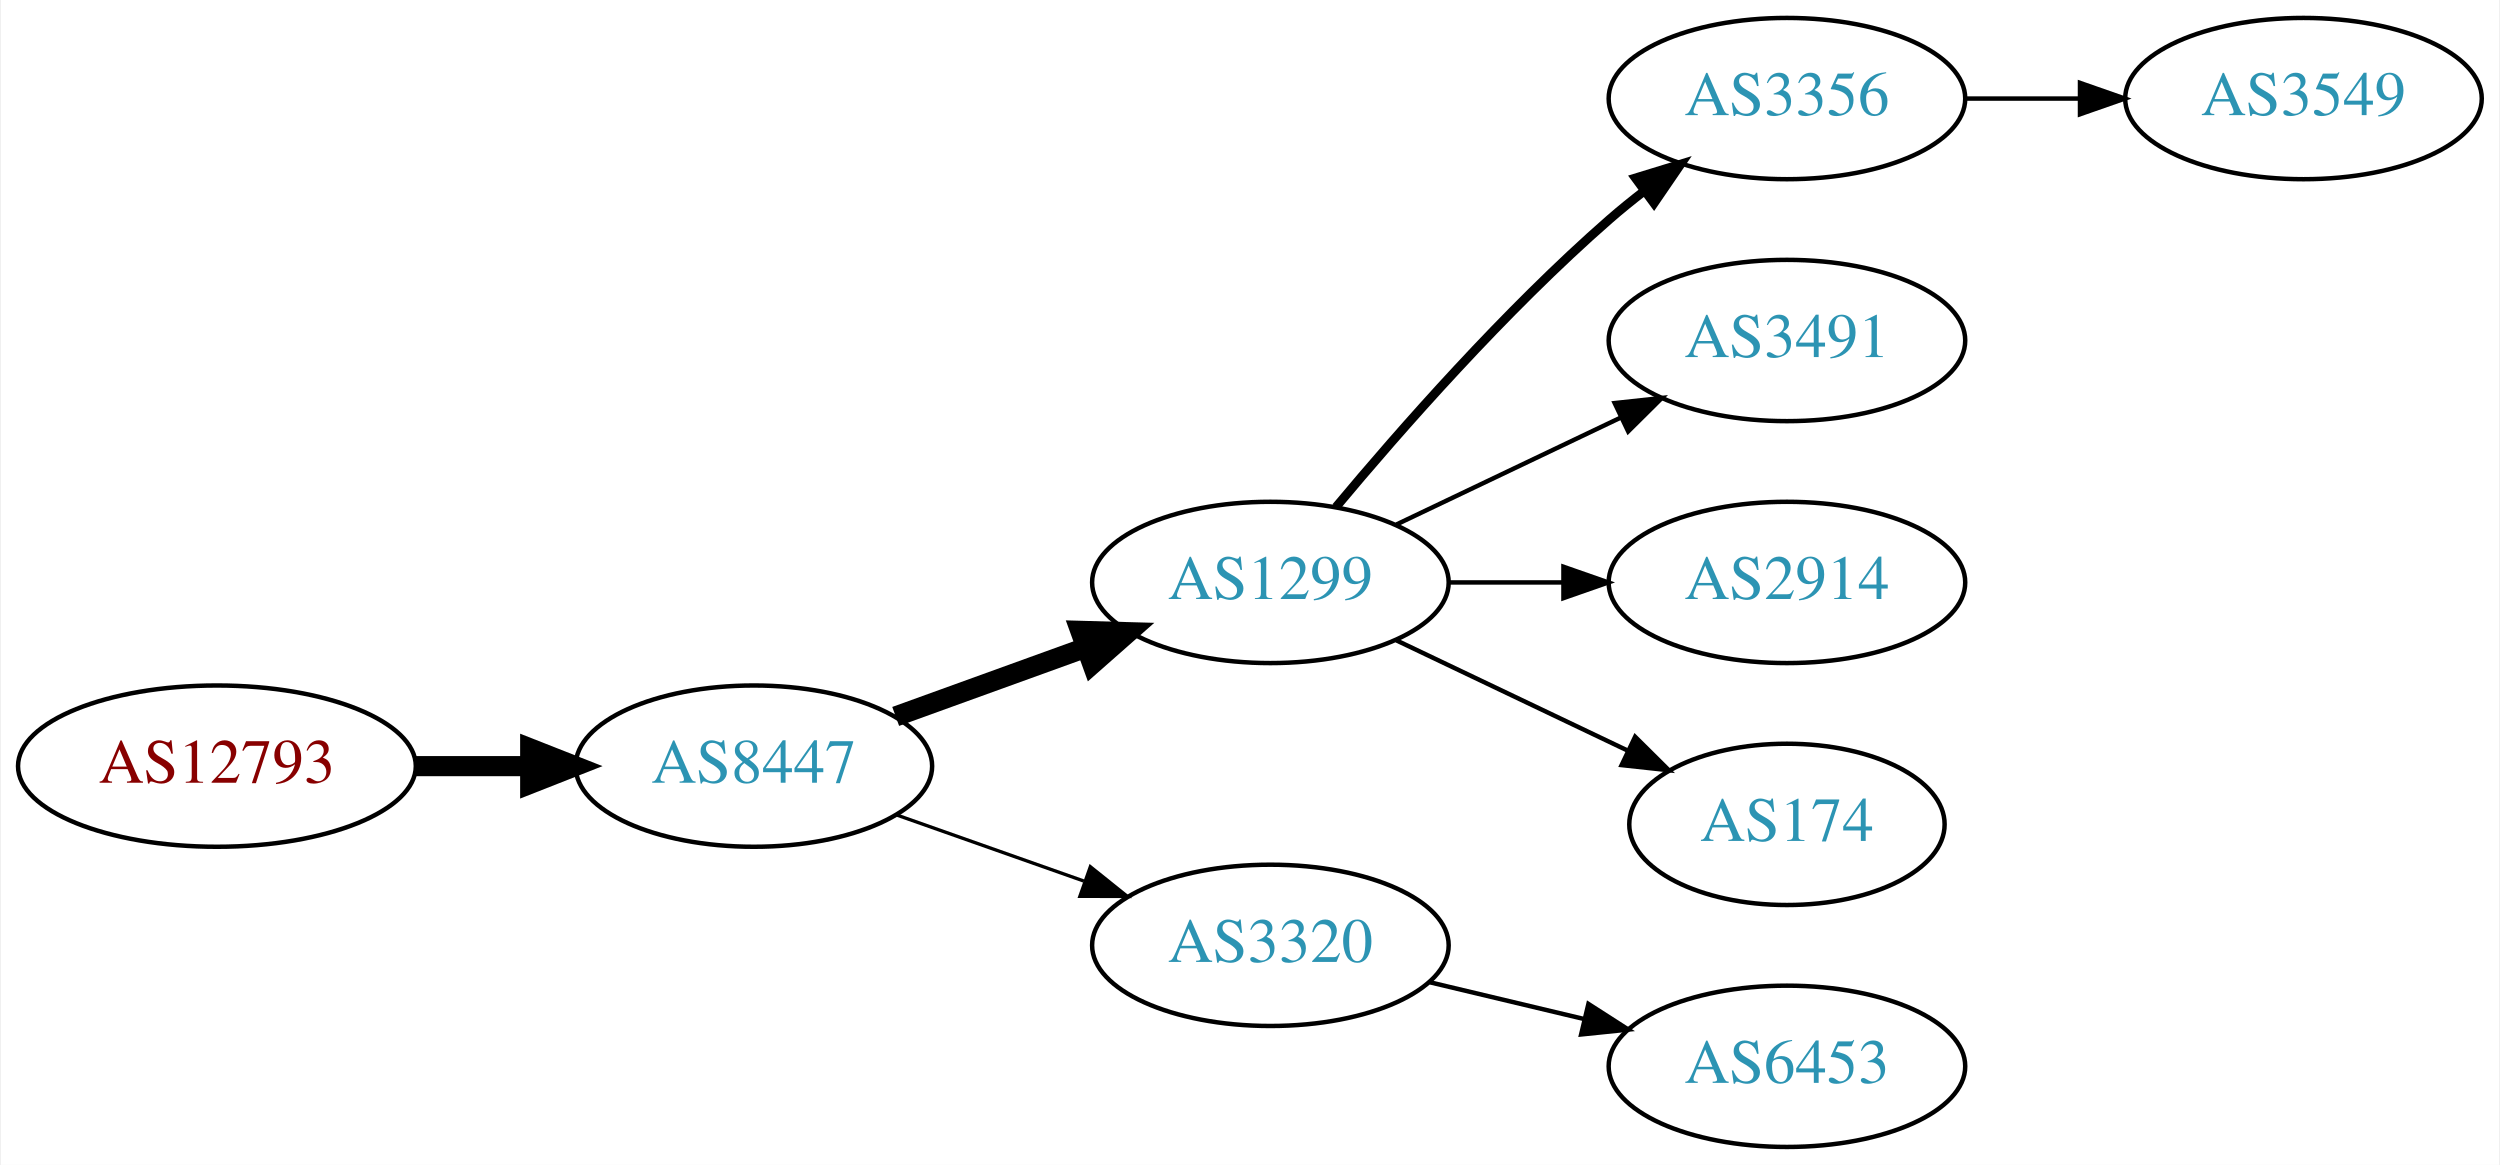
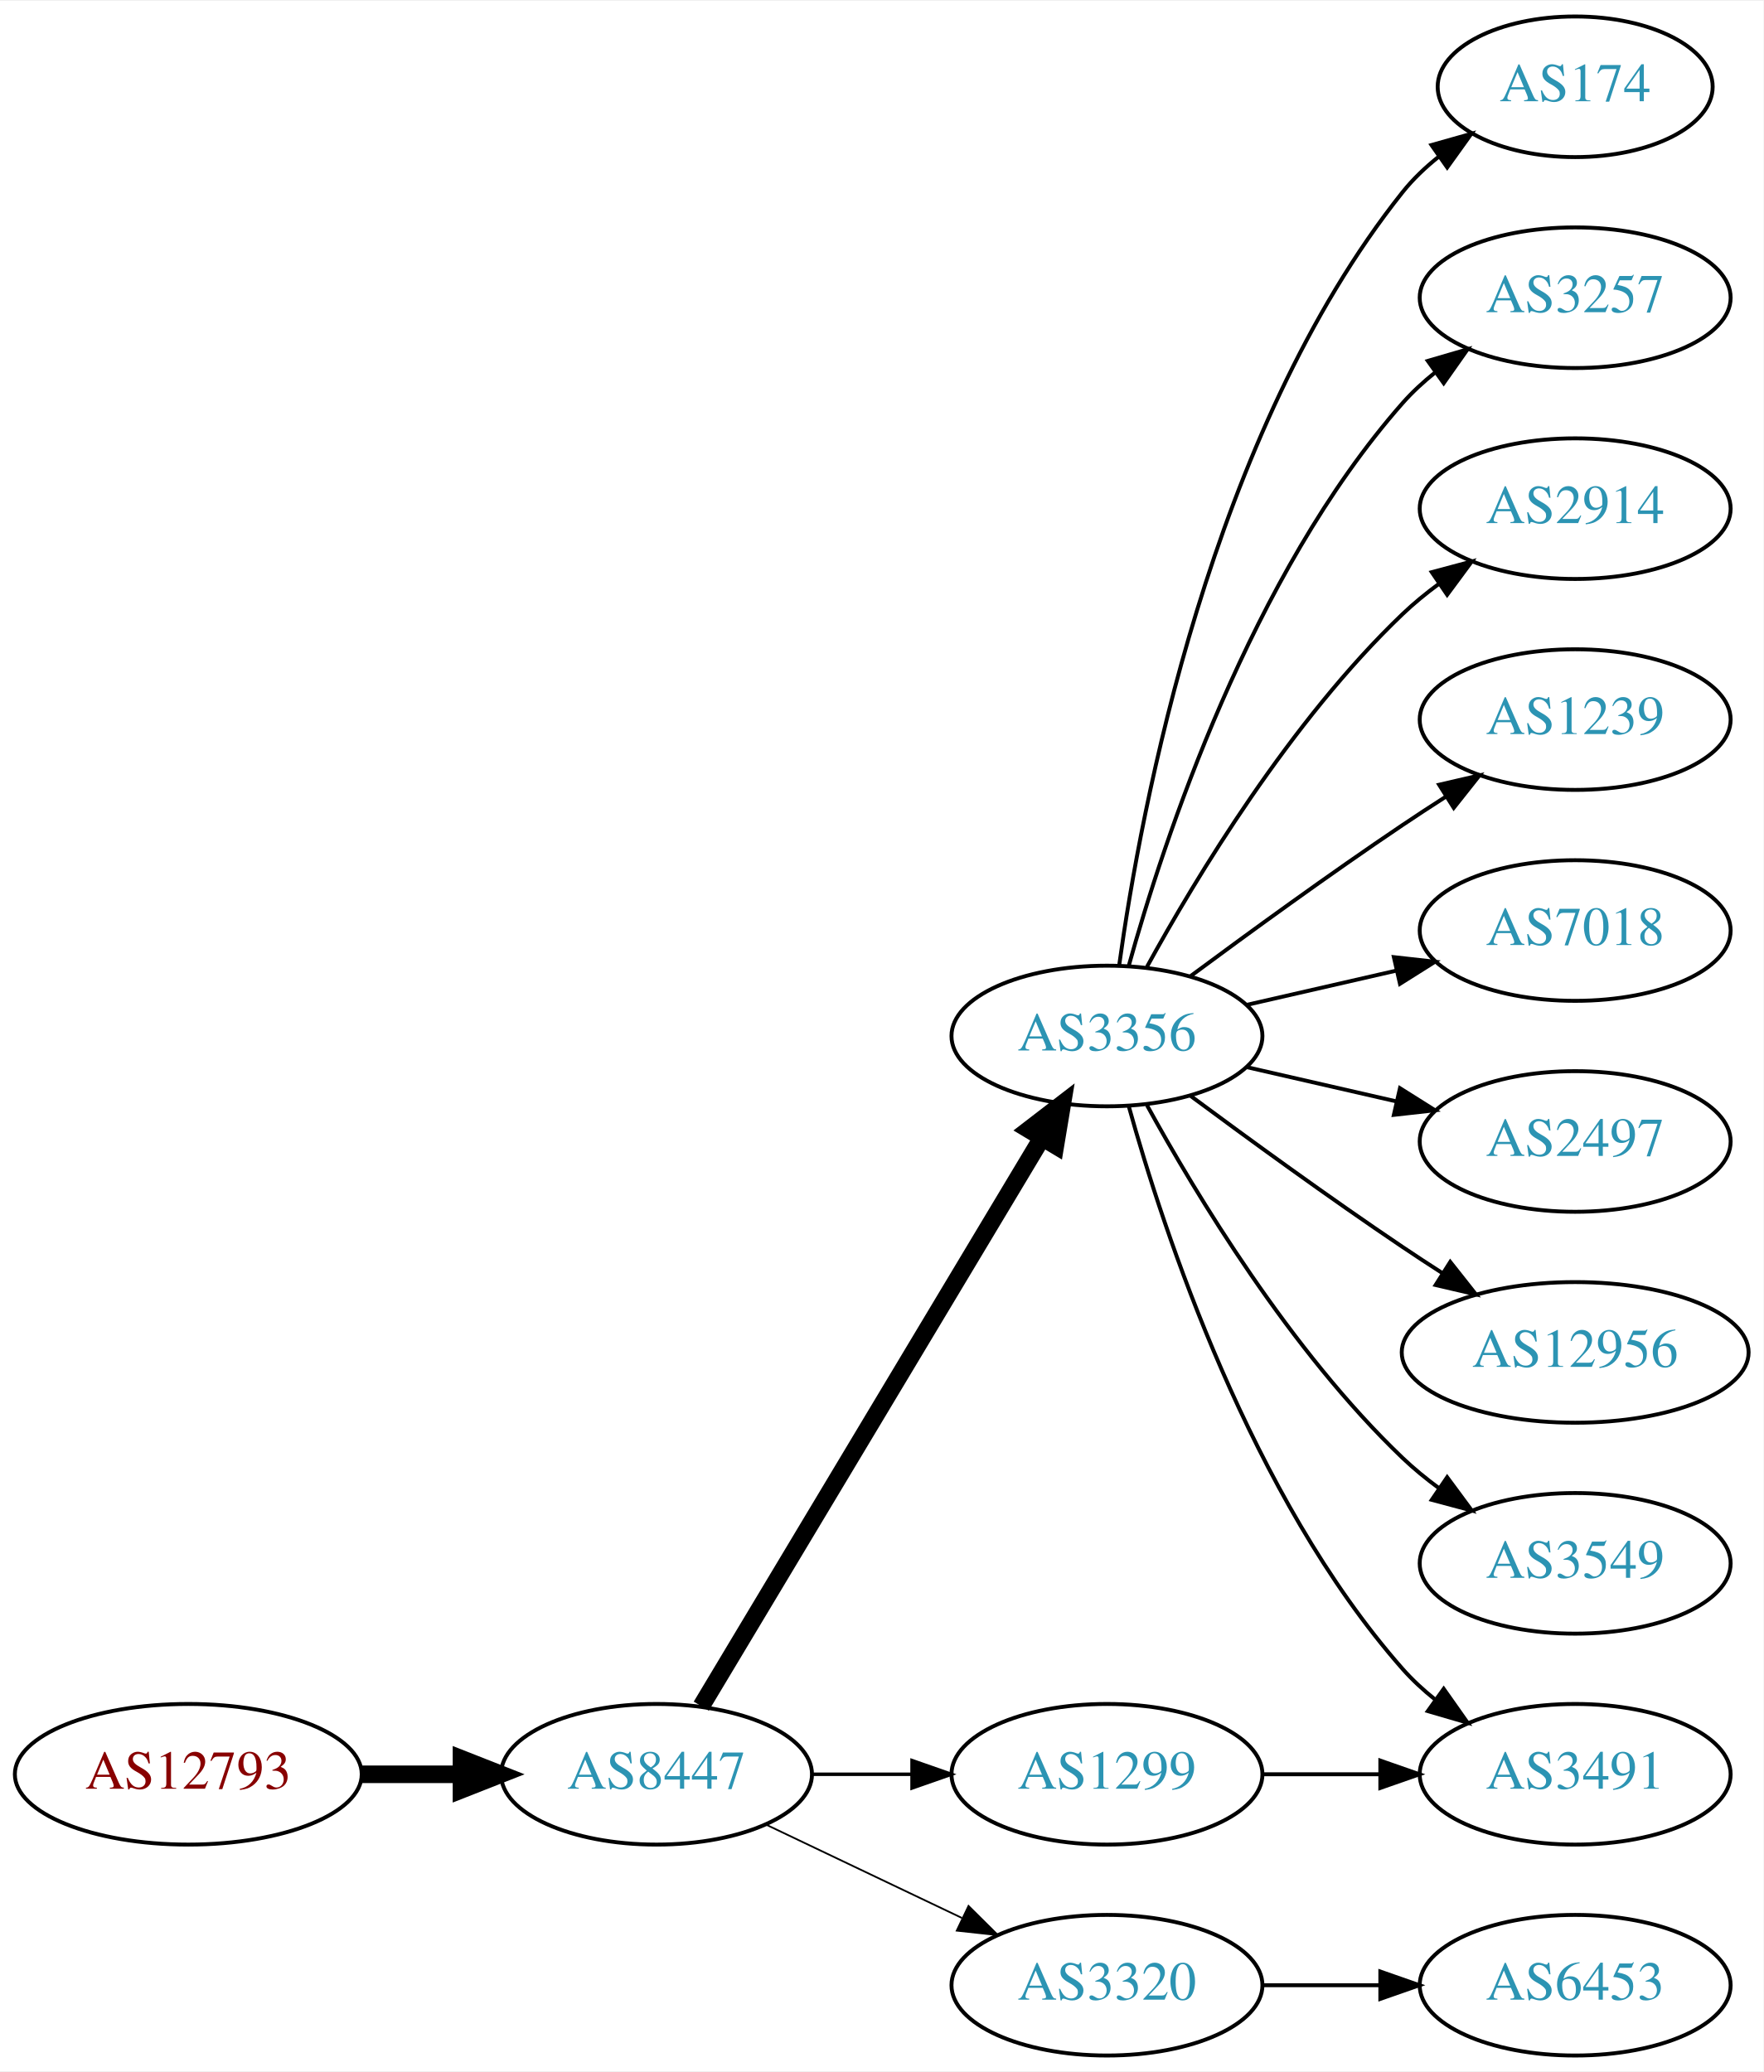
- <svg xmlns="http://www.w3.org/2000/svg" xmlns:xlink="http://www.w3.org/1999/xlink" width="558pt" height="260pt" viewBox="0.00 0.00 557.56 260.00">
-   <g id="graph0" class="graph" transform="scale(1 1) rotate(0) translate(4 256)">
-     <polygon fill="white" stroke="none" points="-4,4 -4,-256 553.564,-256 553.564,4 -4,4" />
+ <svg xmlns="http://www.w3.org/2000/svg" xmlns:xlink="http://www.w3.org/1999/xlink" width="451pt" height="530pt" viewBox="0.00 0.00 451.37 530.00">
+   <g id="graph0" class="graph" transform="scale(1 1) rotate(0) translate(4 526)">
+     <polygon fill="white" stroke="none" points="-4,4 -4,-526 447.37,-526 447.37,4 -4,4" />
    <g id="node1" class="node">
      <g id="a_node1">
        <a xlink:href="/asn/12793" xlink:title="AS12793 ~ A1 Telekom Austria AG [AT]">
-           <ellipse fill="#ffffff" stroke="black" cx="44.196" cy="-85" rx="44.393" ry="18" />
-           <text text-anchor="middle" x="44.196" y="-81.3" font-family="Times,serif" font-size="14.00" fill="#880000">AS12793</text>
+           <ellipse fill="#ffffff" stroke="black" cx="44.196" cy="-72" rx="44.393" ry="18" />
+           <text text-anchor="middle" x="44.196" y="-68.3" font-family="Times,serif" font-size="14.00" fill="#880000">AS12793</text>
        </a>
      </g>
    </g>
    <g id="node2" class="node">
      <g id="a_node2">
        <a xlink:href="/asn/8447" xlink:title="AS8447 ~ A1 Telekom Austria AG [AT]">
-           <ellipse fill="#ffffff" stroke="black" cx="164.039" cy="-85" rx="39.794" ry="18" />
-           <text text-anchor="middle" x="164.039" y="-81.3" font-family="Times,serif" font-size="14.00" fill="#2c94b3">AS8447</text>
+           <ellipse fill="#ffffff" stroke="black" cx="164.039" cy="-72" rx="39.794" ry="18" />
+           <text text-anchor="middle" x="164.039" y="-68.3" font-family="Times,serif" font-size="14.00" fill="#2c94b3">AS8447</text>
        </a>
      </g>
    </g>
    <g id="edge1" class="edge">
-       <path fill="none" stroke="black" stroke-width="4.5" d="M88.407,-85C96.72,-85 105.482,-85 113.965,-85" />
-       <polygon fill="black" stroke="black" stroke-width="4.5" points="114.123,-88.938 124.123,-85 114.123,-81.063 114.123,-88.938" />
+       <path fill="none" stroke="black" stroke-width="4.5" d="M88.407,-72C96.72,-72 105.482,-72 113.965,-72" />
+       <polygon fill="black" stroke="black" stroke-width="4.5" points="114.123,-75.938 124.123,-72 114.123,-68.063 114.123,-75.938" />
    </g>
    <g id="node3" class="node">
      <g id="a_node3">
-         <a xlink:href="/asn/1299" xlink:title="AS1299 ~ Telia Carrier [EU]">
-           <ellipse fill="#ffffff" stroke="black" cx="279.332" cy="-126" rx="39.794" ry="18" />
-           <text text-anchor="middle" x="279.332" y="-122.3" font-family="Times,serif" font-size="14.00" fill="#2c94b3">AS1299</text>
+         <a xlink:href="/asn/3356" xlink:title="AS3356 ~ Level 3 Parent, LLC [US]">
+           <ellipse fill="#ffffff" stroke="black" cx="279.332" cy="-261" rx="39.794" ry="18" />
+           <text text-anchor="middle" x="279.332" y="-257.3" font-family="Times,serif" font-size="14.00" fill="#2c94b3">AS3356</text>
        </a>
      </g>
    </g>
    <g id="edge2" class="edge">
-       <path fill="none" stroke="black" stroke-width="4.5" d="M195.697,-96.095C208.67,-100.79 223.963,-106.324 237.844,-111.348" />
-       <polygon fill="black" stroke="black" stroke-width="4.5" points="236.905,-115.195 247.648,-114.896 239.585,-107.79 236.905,-115.195" />
+       <path fill="none" stroke="black" stroke-width="4.5" d="M175.494,-89.442C195.475,-122.775 239.18,-195.686 262.666,-234.866" />
+       <polygon fill="black" stroke="black" stroke-width="4.5" points="259.383,-237.048 267.902,-243.6 266.137,-232.999 259.383,-237.048" />
    </g>
    <g id="node4" class="node">
      <g id="a_node4">
        <a xlink:href="/asn/3320" xlink:title="AS3320 ~ DTAG [DE]">
-           <ellipse fill="#ffffff" stroke="black" cx="279.332" cy="-45" rx="39.794" ry="18" />
-           <text text-anchor="middle" x="279.332" y="-41.3" font-family="Times,serif" font-size="14.00" fill="#2c94b3">AS3320</text>
+           <ellipse fill="#ffffff" stroke="black" cx="279.332" cy="-18" rx="39.794" ry="18" />
+           <text text-anchor="middle" x="279.332" y="-14.3" font-family="Times,serif" font-size="14.00" fill="#2c94b3">AS3320</text>
        </a>
      </g>
    </g>
    <g id="edge3" class="edge">
-       <path fill="none" stroke="black" stroke-width="0.75" d="M195.996,-74.07C208.86,-69.528 223.966,-64.195 237.702,-59.345" />
-       <polygon fill="black" stroke="black" stroke-width="0.75" points="239.147,-62.547 247.411,-55.917 236.816,-55.946 239.147,-62.547" />
+       <path fill="none" stroke="black" stroke-width="0.45" d="M192.175,-59.066C207.169,-51.919 225.99,-42.948 242.213,-35.215" />
+       <polygon fill="black" stroke="black" stroke-width="0.45" points="243.895,-38.291 251.417,-30.829 240.884,-31.972 243.895,-38.291" />
    </g>
    <g id="node5" class="node">
      <g id="a_node5">
-         <a xlink:href="/asn/3356" xlink:title="AS3356 ~ Level 3 Parent, LLC [US]">
-           <ellipse fill="#ffffff" stroke="black" cx="394.625" cy="-234" rx="39.794" ry="18" />
-           <text text-anchor="middle" x="394.625" y="-230.3" font-family="Times,serif" font-size="14.00" fill="#2c94b3">AS3356</text>
+         <a xlink:href="/asn/1299" xlink:title="AS1299 ~ Telia Carrier [EU]">
+           <ellipse fill="#ffffff" stroke="black" cx="279.332" cy="-72" rx="39.794" ry="18" />
+           <text text-anchor="middle" x="279.332" y="-68.3" font-family="Times,serif" font-size="14.00" fill="#2c94b3">AS1299</text>
        </a>
      </g>
    </g>
    <g id="edge4" class="edge">
-       <path fill="none" stroke="black" stroke-width="2" d="M293.962,-142.817C308.244,-159.929 331.791,-186.745 354.978,-207 357.444,-209.154 360.082,-211.294 362.78,-213.372" />
-       <polygon fill="black" stroke="black" stroke-width="2" points="360.805,-216.264 370.934,-219.37 364.953,-210.625 360.805,-216.264" />
+       <path fill="none" stroke="black" stroke-width="0.9" d="M203.711,-72C211.914,-72 220.678,-72 229.21,-72" />
+       <polygon fill="black" stroke="black" stroke-width="0.9" points="229.449,-75.5 239.449,-72 229.449,-68.5 229.449,-75.5" />
+     </g>
+     <g id="node7" class="node">
+       <g id="a_node7">
+         <a xlink:href="/asn/174" xlink:title="AS174 ~ Cogent Communications [US]">
+           <ellipse fill="#ffffff" stroke="black" cx="399.174" cy="-504" rx="35.194" ry="18" />
+           <text text-anchor="middle" x="399.174" y="-500.3" font-family="Times,serif" font-size="14.00" fill="#2c94b3">AS174</text>
+         </a>
+       </g>
+     </g>
+     <g id="edge6" class="edge">
+       <path fill="none" stroke="black" d="M282.471,-279.17C287.971,-318.974 305.797,-415.233 354.978,-477 357.643,-480.347 360.843,-483.393 364.281,-486.132" />
+       <polygon fill="black" stroke="black" points="362.398,-489.087 372.595,-491.965 366.419,-483.357 362.398,-489.087" />
+     </g>
+     <g id="node8" class="node">
+       <g id="a_node8">
+         <a xlink:href="/asn/3257" xlink:title="AS3257 ~ GTT [DE]">
+           <ellipse fill="#ffffff" stroke="black" cx="399.174" cy="-450" rx="39.794" ry="18" />
+           <text text-anchor="middle" x="399.174" y="-446.3" font-family="Times,serif" font-size="14.00" fill="#2c94b3">AS3257</text>
+         </a>
+       </g>
+     </g>
+     <g id="edge7" class="edge">
+       <path fill="none" stroke="black" d="M284.904,-278.946C293.81,-310.995 316.094,-378.842 354.978,-423 357.462,-425.821 360.312,-428.449 363.337,-430.871" />
+       <polygon fill="black" stroke="black" points="361.455,-433.828 371.627,-436.791 365.523,-428.131 361.455,-433.828" />
+     </g>
+     <g id="node9" class="node">
+       <g id="a_node9">
+         <a xlink:href="/asn/2914" xlink:title="AS2914 ~ NTT America, Inc. [US]">
+           <ellipse fill="#ffffff" stroke="black" cx="399.174" cy="-396" rx="39.794" ry="18" />
+           <text text-anchor="middle" x="399.174" y="-392.3" font-family="Times,serif" font-size="14.00" fill="#2c94b3">AS2914</text>
+         </a>
+       </g>
+     </g>
+     <g id="edge8" class="edge">
+       <path fill="none" stroke="black" d="M289.573,-278.713C302.118,-301.561 326.295,-341.611 354.978,-369 357.846,-371.739 361.035,-374.347 364.344,-376.785" />
+       <polygon fill="black" stroke="black" points="362.468,-379.742 372.704,-382.477 366.407,-373.956 362.468,-379.742" />
+     </g>
+     <g id="node10" class="node">
+       <g id="a_node10">
+         <a xlink:href="/asn/1239" xlink:title="AS1239 ~ Sprint [US]">
+           <ellipse fill="#ffffff" stroke="black" cx="399.174" cy="-342" rx="39.794" ry="18" />
+           <text text-anchor="middle" x="399.174" y="-338.3" font-family="Times,serif" font-size="14.00" fill="#2c94b3">AS1239</text>
+         </a>
+       </g>
+     </g>
+     <g id="edge9" class="edge">
+       <path fill="none" stroke="black" d="M300.662,-276.277C315.524,-287.304 336.269,-302.407 354.978,-315 358.527,-317.389 362.277,-319.839 366.026,-322.242" />
+       <polygon fill="black" stroke="black" points="364.352,-325.325 374.674,-327.712 368.094,-319.409 364.352,-325.325" />
+     </g>
+     <g id="node11" class="node">
+       <g id="a_node11">
+         <a xlink:href="/asn/3491" xlink:title="AS3491 ~ PCCW Global, Inc. [US]">
+           <ellipse fill="#ffffff" stroke="black" cx="399.174" cy="-72" rx="39.794" ry="18" />
+           <text text-anchor="middle" x="399.174" y="-68.3" font-family="Times,serif" font-size="14.00" fill="#2c94b3">AS3491</text>
+         </a>
+       </g>
+     </g>
+     <g id="edge10" class="edge">
+       <path fill="none" stroke="black" d="M284.904,-243.054C293.81,-211.005 316.094,-143.158 354.978,-99 357.462,-96.179 360.312,-93.551 363.337,-91.129" />
+       <polygon fill="black" stroke="black" points="365.523,-93.869 371.627,-85.209 361.455,-88.172 365.523,-93.869" />
+     </g>
+     <g id="node12" class="node">
+       <g id="a_node12">
+         <a xlink:href="/asn/7018" xlink:title="AS7018 ~ AT&amp;T Services, Inc. [US]">
+           <ellipse fill="#ffffff" stroke="black" cx="399.174" cy="-288" rx="39.794" ry="18" />
+           <text text-anchor="middle" x="399.174" y="-284.3" font-family="Times,serif" font-size="14.00" fill="#2c94b3">AS7018</text>
+         </a>
+       </g>
+     </g>
+     <g id="edge11" class="edge">
+       <path fill="none" stroke="black" d="M315.051,-268.955C327.051,-271.704 340.672,-274.825 353.364,-277.733" />
+       <polygon fill="black" stroke="black" points="352.767,-281.187 363.296,-280.009 354.33,-274.364 352.767,-281.187" />
+     </g>
+     <g id="node13" class="node">
+       <g id="a_node13">
+         <a xlink:href="/asn/2497" xlink:title="AS2497 ~ Internet Initiative Japan Inc. [JP]">
+           <ellipse fill="#ffffff" stroke="black" cx="399.174" cy="-234" rx="39.794" ry="18" />
+           <text text-anchor="middle" x="399.174" y="-230.3" font-family="Times,serif" font-size="14.00" fill="#2c94b3">AS2497</text>
+         </a>
+       </g>
+     </g>
+     <g id="edge12" class="edge">
+       <path fill="none" stroke="black" d="M315.051,-253.045C327.051,-250.296 340.672,-247.175 353.364,-244.267" />
+       <polygon fill="black" stroke="black" points="354.33,-247.636 363.296,-241.991 352.767,-240.813 354.33,-247.636" />
+     </g>
+     <g id="node14" class="node">
+       <g id="a_node14">
+         <a xlink:href="/asn/12956" xlink:title="AS12956 ~ TELXIUS [ES]">
+           <ellipse fill="#ffffff" stroke="black" cx="399.174" cy="-180" rx="44.393" ry="18" />
+           <text text-anchor="middle" x="399.174" y="-176.3" font-family="Times,serif" font-size="14.00" fill="#2c94b3">AS12956</text>
+         </a>
+       </g>
+     </g>
+     <g id="edge13" class="edge">
+       <path fill="none" stroke="black" d="M300.662,-245.723C315.524,-234.696 336.269,-219.593 354.978,-207 358.268,-204.785 361.731,-202.518 365.205,-200.285" />
+       <polygon fill="black" stroke="black" points="367.202,-203.163 373.772,-194.852 363.453,-197.252 367.202,-203.163" />
+     </g>
+     <g id="node15" class="node">
+       <g id="a_node15">
+         <a xlink:href="/asn/3549" xlink:title="AS3549 ~ Level 3 Parent, LLC [US]">
+           <ellipse fill="#ffffff" stroke="black" cx="399.174" cy="-126" rx="39.794" ry="18" />
+           <text text-anchor="middle" x="399.174" y="-122.3" font-family="Times,serif" font-size="14.00" fill="#2c94b3">AS3549</text>
+         </a>
+       </g>
+     </g>
+     <g id="edge14" class="edge">
+       <path fill="none" stroke="black" d="M289.573,-243.287C302.118,-220.439 326.295,-180.389 354.978,-153 357.846,-150.261 361.035,-147.653 364.344,-145.215" />
+       <polygon fill="black" stroke="black" points="366.407,-148.044 372.704,-139.523 362.468,-142.258 366.407,-148.044" />
    </g>
    <g id="node6" class="node">
      <g id="a_node6">
-         <a xlink:href="/asn/3491" xlink:title="AS3491 ~ PCCW Global, Inc. [US]">
-           <ellipse fill="#ffffff" stroke="black" cx="394.625" cy="-180" rx="39.794" ry="18" />
-           <text text-anchor="middle" x="394.625" y="-176.3" font-family="Times,serif" font-size="14.00" fill="#2c94b3">AS3491</text>
+         <a xlink:href="/asn/6453" xlink:title="AS6453 ~ TATA COMMUNICATIONS (AMERICA) INC [US]">
+           <ellipse fill="#ffffff" stroke="black" cx="399.174" cy="-18" rx="39.794" ry="18" />
+           <text text-anchor="middle" x="399.174" y="-14.3" font-family="Times,serif" font-size="14.00" fill="#2c94b3">AS6453</text>
        </a>
      </g>
    </g>
    <g id="edge5" class="edge">
-       <path fill="none" stroke="black" d="M307.468,-138.934C322.462,-146.081 341.283,-155.052 357.506,-162.785" />
-       <polygon fill="black" stroke="black" points="356.177,-166.028 366.71,-167.171 359.188,-159.709 356.177,-166.028" />
+       <path fill="none" stroke="black" d="M319.244,-18C328.798,-18 339.147,-18 349.11,-18" />
+       <polygon fill="black" stroke="black" points="349.302,-21.5 359.302,-18 349.302,-14.5 349.302,-21.5" />
    </g>
-     <g id="node7" class="node">
-       <g id="a_node7">
-         <a xlink:href="/asn/2914" xlink:title="AS2914 ~ NTT America, Inc. [US]">
-           <ellipse fill="#ffffff" stroke="black" cx="394.625" cy="-126" rx="39.794" ry="18" />
-           <text text-anchor="middle" x="394.625" y="-122.3" font-family="Times,serif" font-size="14.00" fill="#2c94b3">AS2914</text>
-         </a>
-       </g>
-     </g>
-     <g id="edge6" class="edge">
-       <path fill="none" stroke="black" d="M319.004,-126C327.207,-126 335.971,-126 344.503,-126" />
-       <polygon fill="black" stroke="black" points="344.742,-129.5 354.742,-126 344.742,-122.5 344.742,-129.5" />
-     </g>
-     <g id="node8" class="node">
-       <g id="a_node8">
-         <a xlink:href="/asn/174" xlink:title="AS174 ~ Cogent Communications [US]">
-           <ellipse fill="#ffffff" stroke="black" cx="394.625" cy="-72" rx="35.194" ry="18" />
-           <text text-anchor="middle" x="394.625" y="-68.3" font-family="Times,serif" font-size="14.00" fill="#2c94b3">AS174</text>
-         </a>
-       </g>
-     </g>
-     <g id="edge7" class="edge">
-       <path fill="none" stroke="black" d="M307.468,-113.066C322.9,-105.71 342.385,-96.423 358.92,-88.541" />
-       <polygon fill="black" stroke="black" points="360.741,-91.551 368.262,-84.089 357.729,-85.232 360.741,-91.551" />
-     </g>
-     <g id="node10" class="node">
-       <g id="a_node10">
-         <a xlink:href="/asn/6453" xlink:title="AS6453 ~ TATA COMMUNICATIONS (AMERICA) INC [US]">
-           <ellipse fill="#ffffff" stroke="black" cx="394.625" cy="-18" rx="39.794" ry="18" />
-           <text text-anchor="middle" x="394.625" y="-14.3" font-family="Times,serif" font-size="14.00" fill="#2c94b3">AS6453</text>
-         </a>
-       </g>
-     </g>
-     <g id="edge9" class="edge">
-       <path fill="none" stroke="black" d="M314.939,-36.752C325.81,-34.162 337.964,-31.265 349.407,-28.538" />
-       <polygon fill="black" stroke="black" points="350.313,-31.92 359.229,-26.197 348.69,-25.111 350.313,-31.92" />
-     </g>
-     <g id="node9" class="node">
-       <g id="a_node9">
-         <a xlink:href="/asn/3549" xlink:title="AS3549 ~ Level 3 Parent, LLC [US]">
-           <ellipse fill="#ffffff" stroke="black" cx="509.918" cy="-234" rx="39.794" ry="18" />
-           <text text-anchor="middle" x="509.918" y="-230.3" font-family="Times,serif" font-size="14.00" fill="#2c94b3">AS3549</text>
-         </a>
-       </g>
-     </g>
-     <g id="edge8" class="edge">
-       <path fill="none" stroke="black" d="M434.297,-234C442.5,-234 451.264,-234 459.796,-234" />
-       <polygon fill="black" stroke="black" points="460.035,-237.5 470.035,-234 460.035,-230.5 460.035,-237.5" />
+     <g id="edge15" class="edge">
+       <path fill="none" stroke="black" d="M319.244,-72C328.798,-72 339.147,-72 349.11,-72" />
+       <polygon fill="black" stroke="black" points="349.302,-75.5 359.302,-72 349.302,-68.5 349.302,-75.5" />
    </g>
  </g>
</svg>
